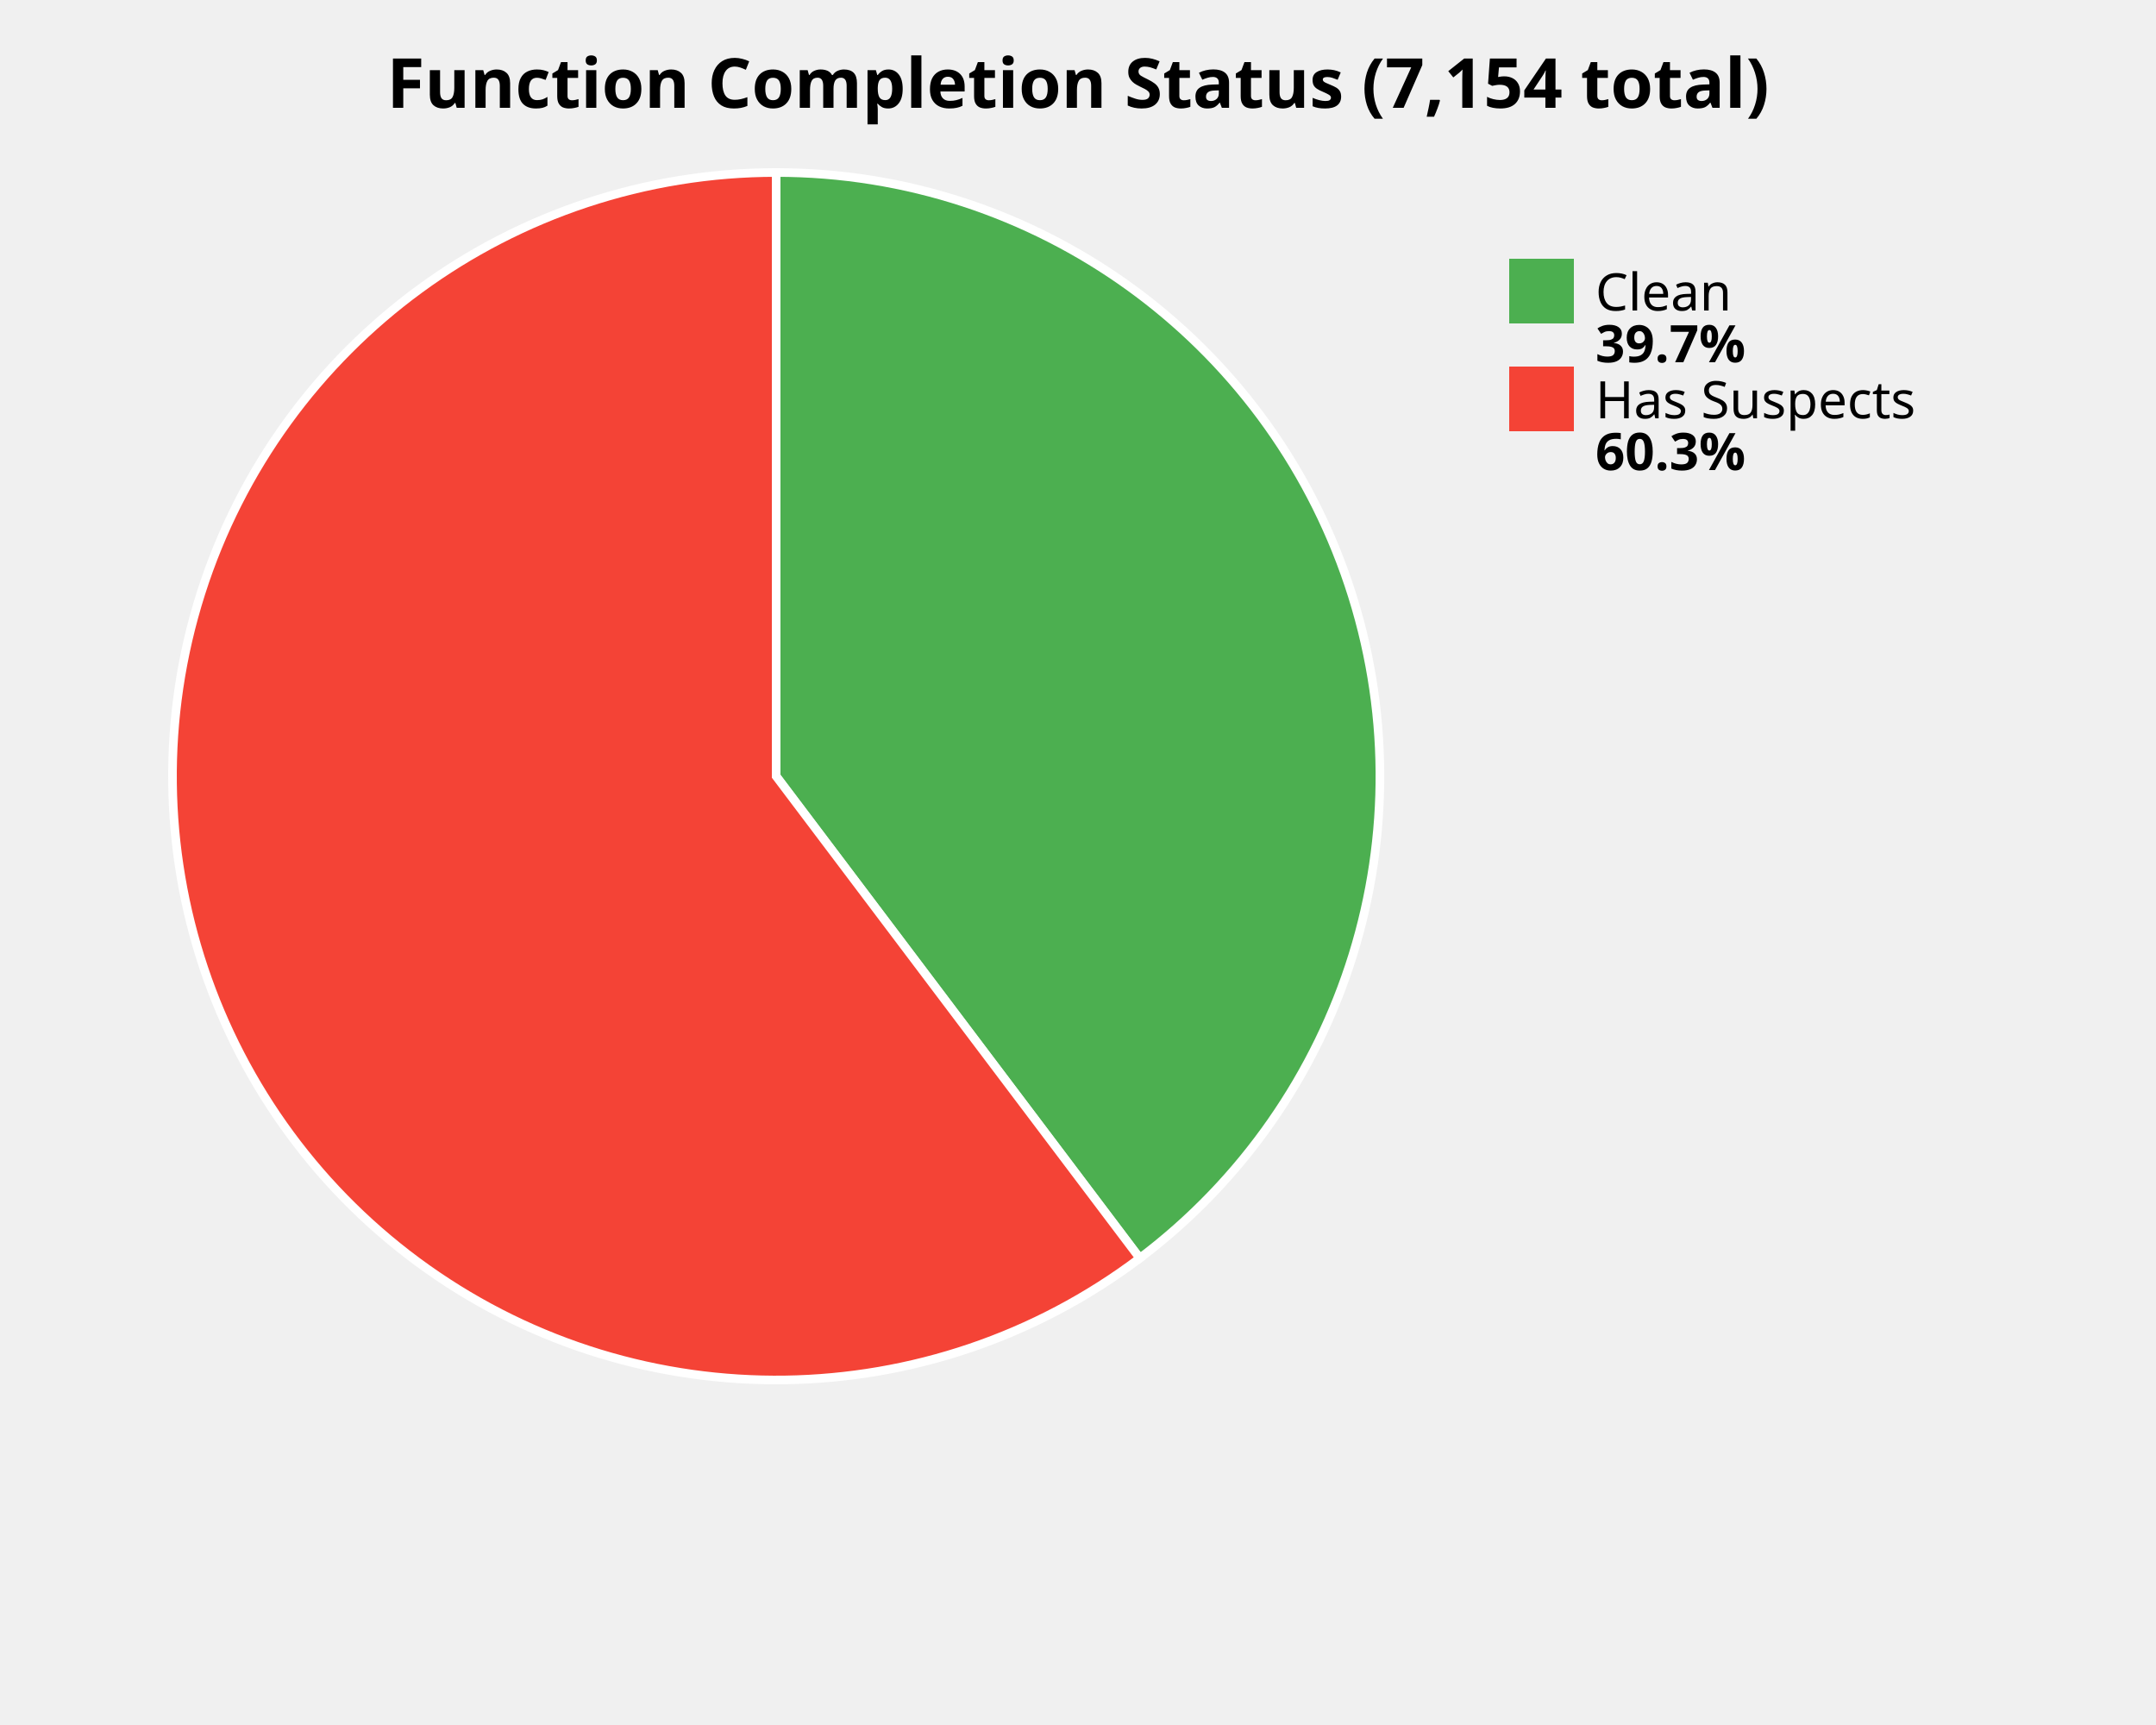
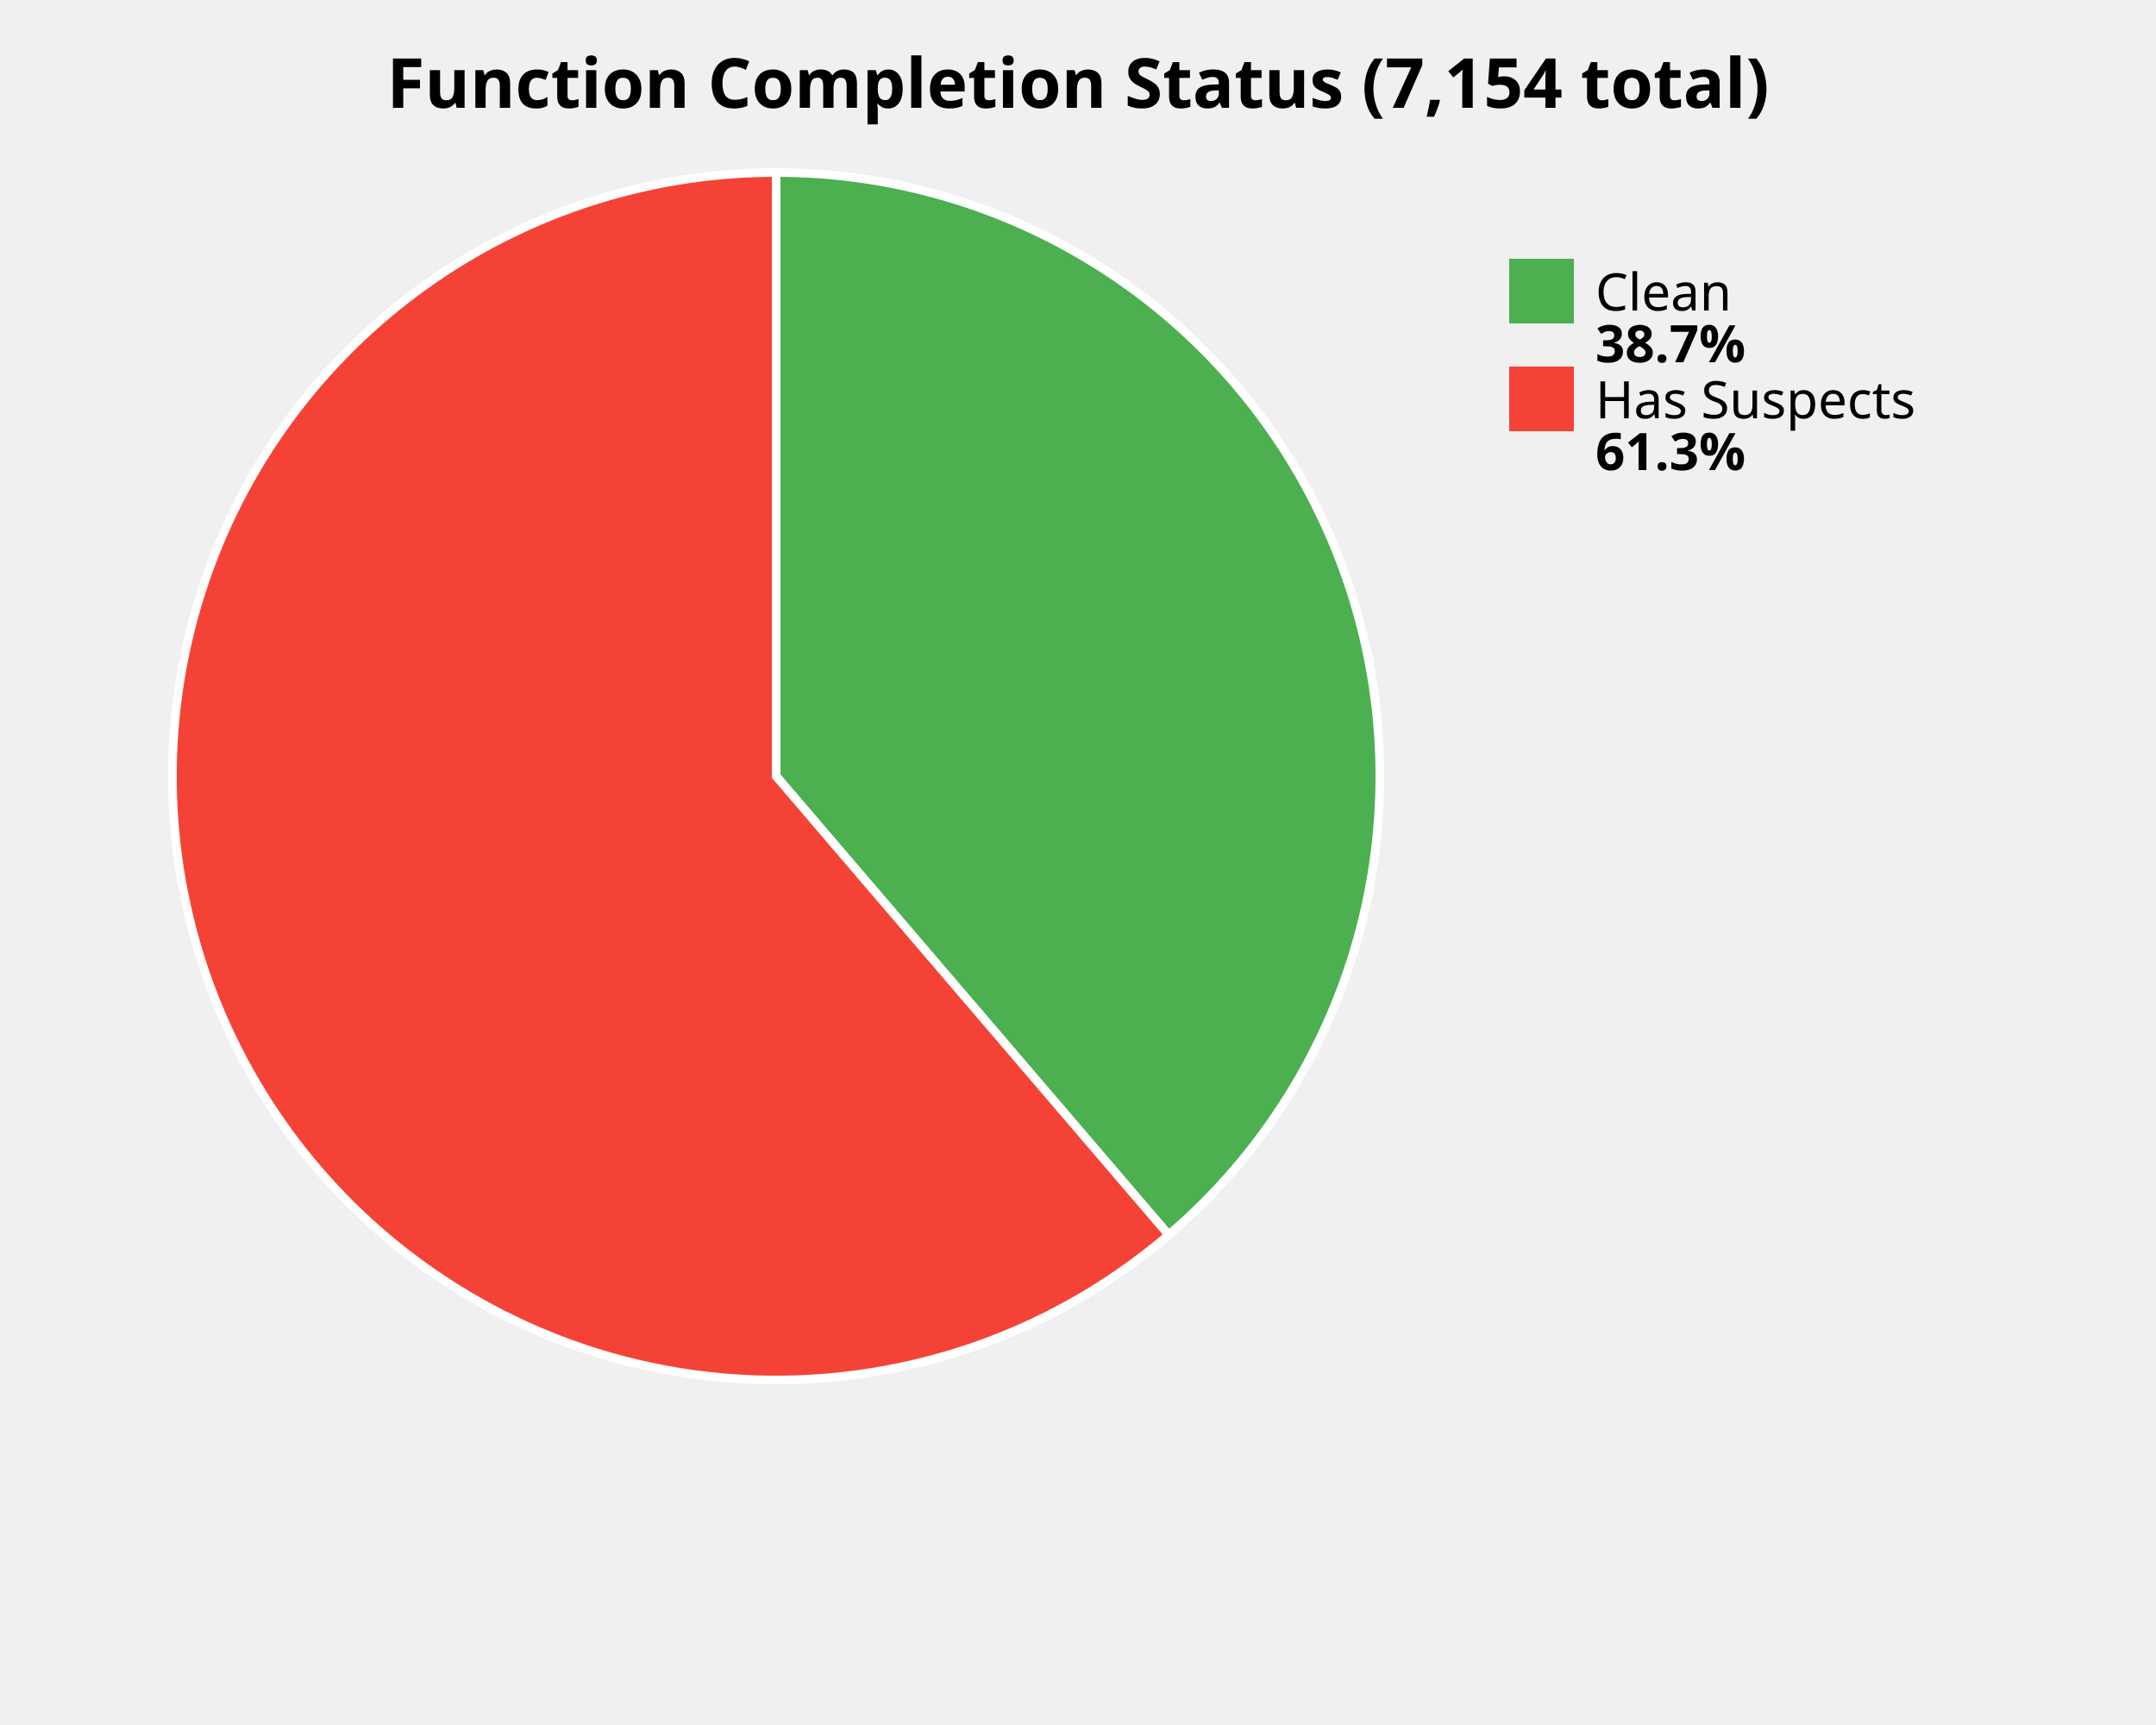
<svg xmlns="http://www.w3.org/2000/svg" width="500" height="400" viewBox="0 0 500 400">
  <style>
    .title { font: bold 16px sans-serif; }
    .label { font: 12px sans-serif; }
    .value { font: bold 12px sans-serif; }
  </style>
  <rect width="100%%" height="100%%" fill="white" />
  <text x="250" y="25" class="title" text-anchor="middle">Function Completion Status (7,154 total)</text>
-   <path d="M 180,180 L 180.00,40.00 A 140,140 0 0,1 264.33,291.76 Z" fill="#4CAF50" stroke="white" stroke-width="2" />
-   <path d="M 180,180 L 264.33,291.76 A 140,140 0 1,1 180.00,40.00 Z" fill="#F44336" stroke="white" stroke-width="2" />
+   <path d="M 180,180 L 180.00,40.00 A 140,140 0 0,1 271.03,286.36 Z" fill="#4CAF50" stroke="white" stroke-width="2" />
+   <path d="M 180,180 L 271.03,286.36 A 140,140 0 1,1 180.00,40.00 Z" fill="#F44336" stroke="white" stroke-width="2" />
  <rect x="350" y="60" width="15" height="15" fill="#4CAF50" />
  <text x="370" y="72" class="label">Clean</text>
-   <text x="370" y="84" class="value">39.7%</text>
+   <text x="370" y="84" class="value">38.7%</text>
  <rect x="350" y="85" width="15" height="15" fill="#F44336" />
  <text x="370" y="97" class="label">Has Suspects</text>
-   <text x="370" y="109" class="value">60.3%</text>
+   <text x="370" y="109" class="value">61.3%</text>
</svg>
